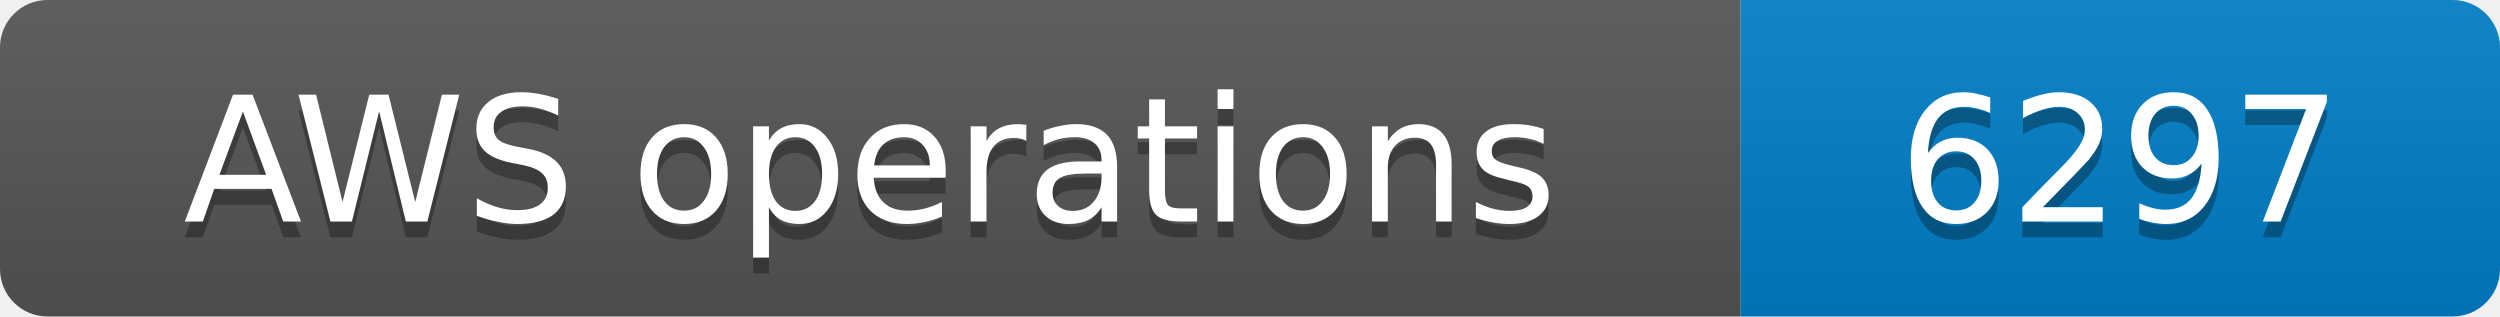
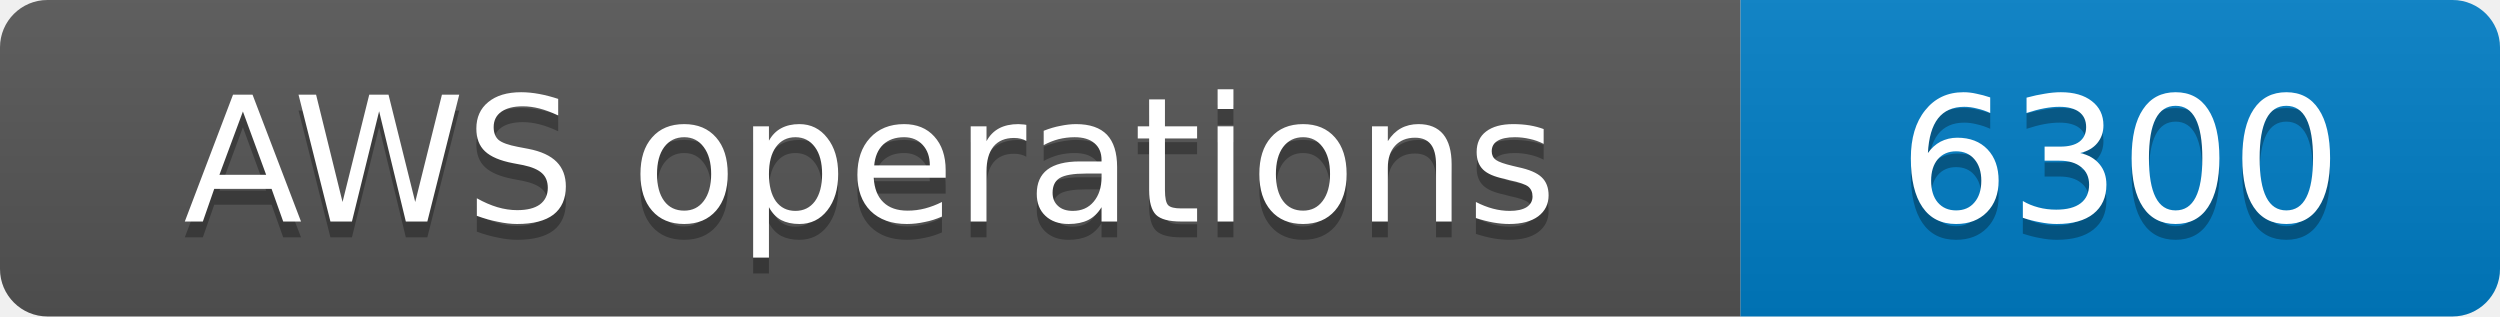
- <svg xmlns="http://www.w3.org/2000/svg" width="158" height="20" role="img" aria-label="AWS operations: 6297">
+ <svg xmlns="http://www.w3.org/2000/svg" width="158" height="20" role="img" aria-label="AWS operations: 6300">
  <linearGradient id="s" x2="0" y2="100%">
    <stop offset="0" stop-color="#bbb" stop-opacity=".1" />
    <stop offset="1" stop-opacity=".1" />
  </linearGradient>
  <clipPath id="r">
    <rect width="158" height="20" rx="3" fill="#fff" />
  </clipPath>
  <g clip-path="url(#r)">
    <rect width="110" height="20" fill="#555" />
    <rect x="110" width="48" height="20" fill="#007ec6" />
    <rect width="158" height="20" fill="url(#s)" />
  </g>
  <g fill="#fff" text-anchor="middle" font-family="Verdana,Geneva,DejaVu Sans,sans-serif" font-size="11">
    <text x="55.0" y="15" fill="#010101" fill-opacity=".3">AWS operations</text>
    <text x="55.0" y="14">AWS operations</text>
-     <text x="134.0" y="15" fill="#010101" fill-opacity=".3">6297</text>
-     <text x="134.0" y="14">6297</text>
+     <text x="134.0" y="15" fill="#010101" fill-opacity=".3">6300</text>
+     <text x="134.0" y="14">6300</text>
  </g>
</svg>
